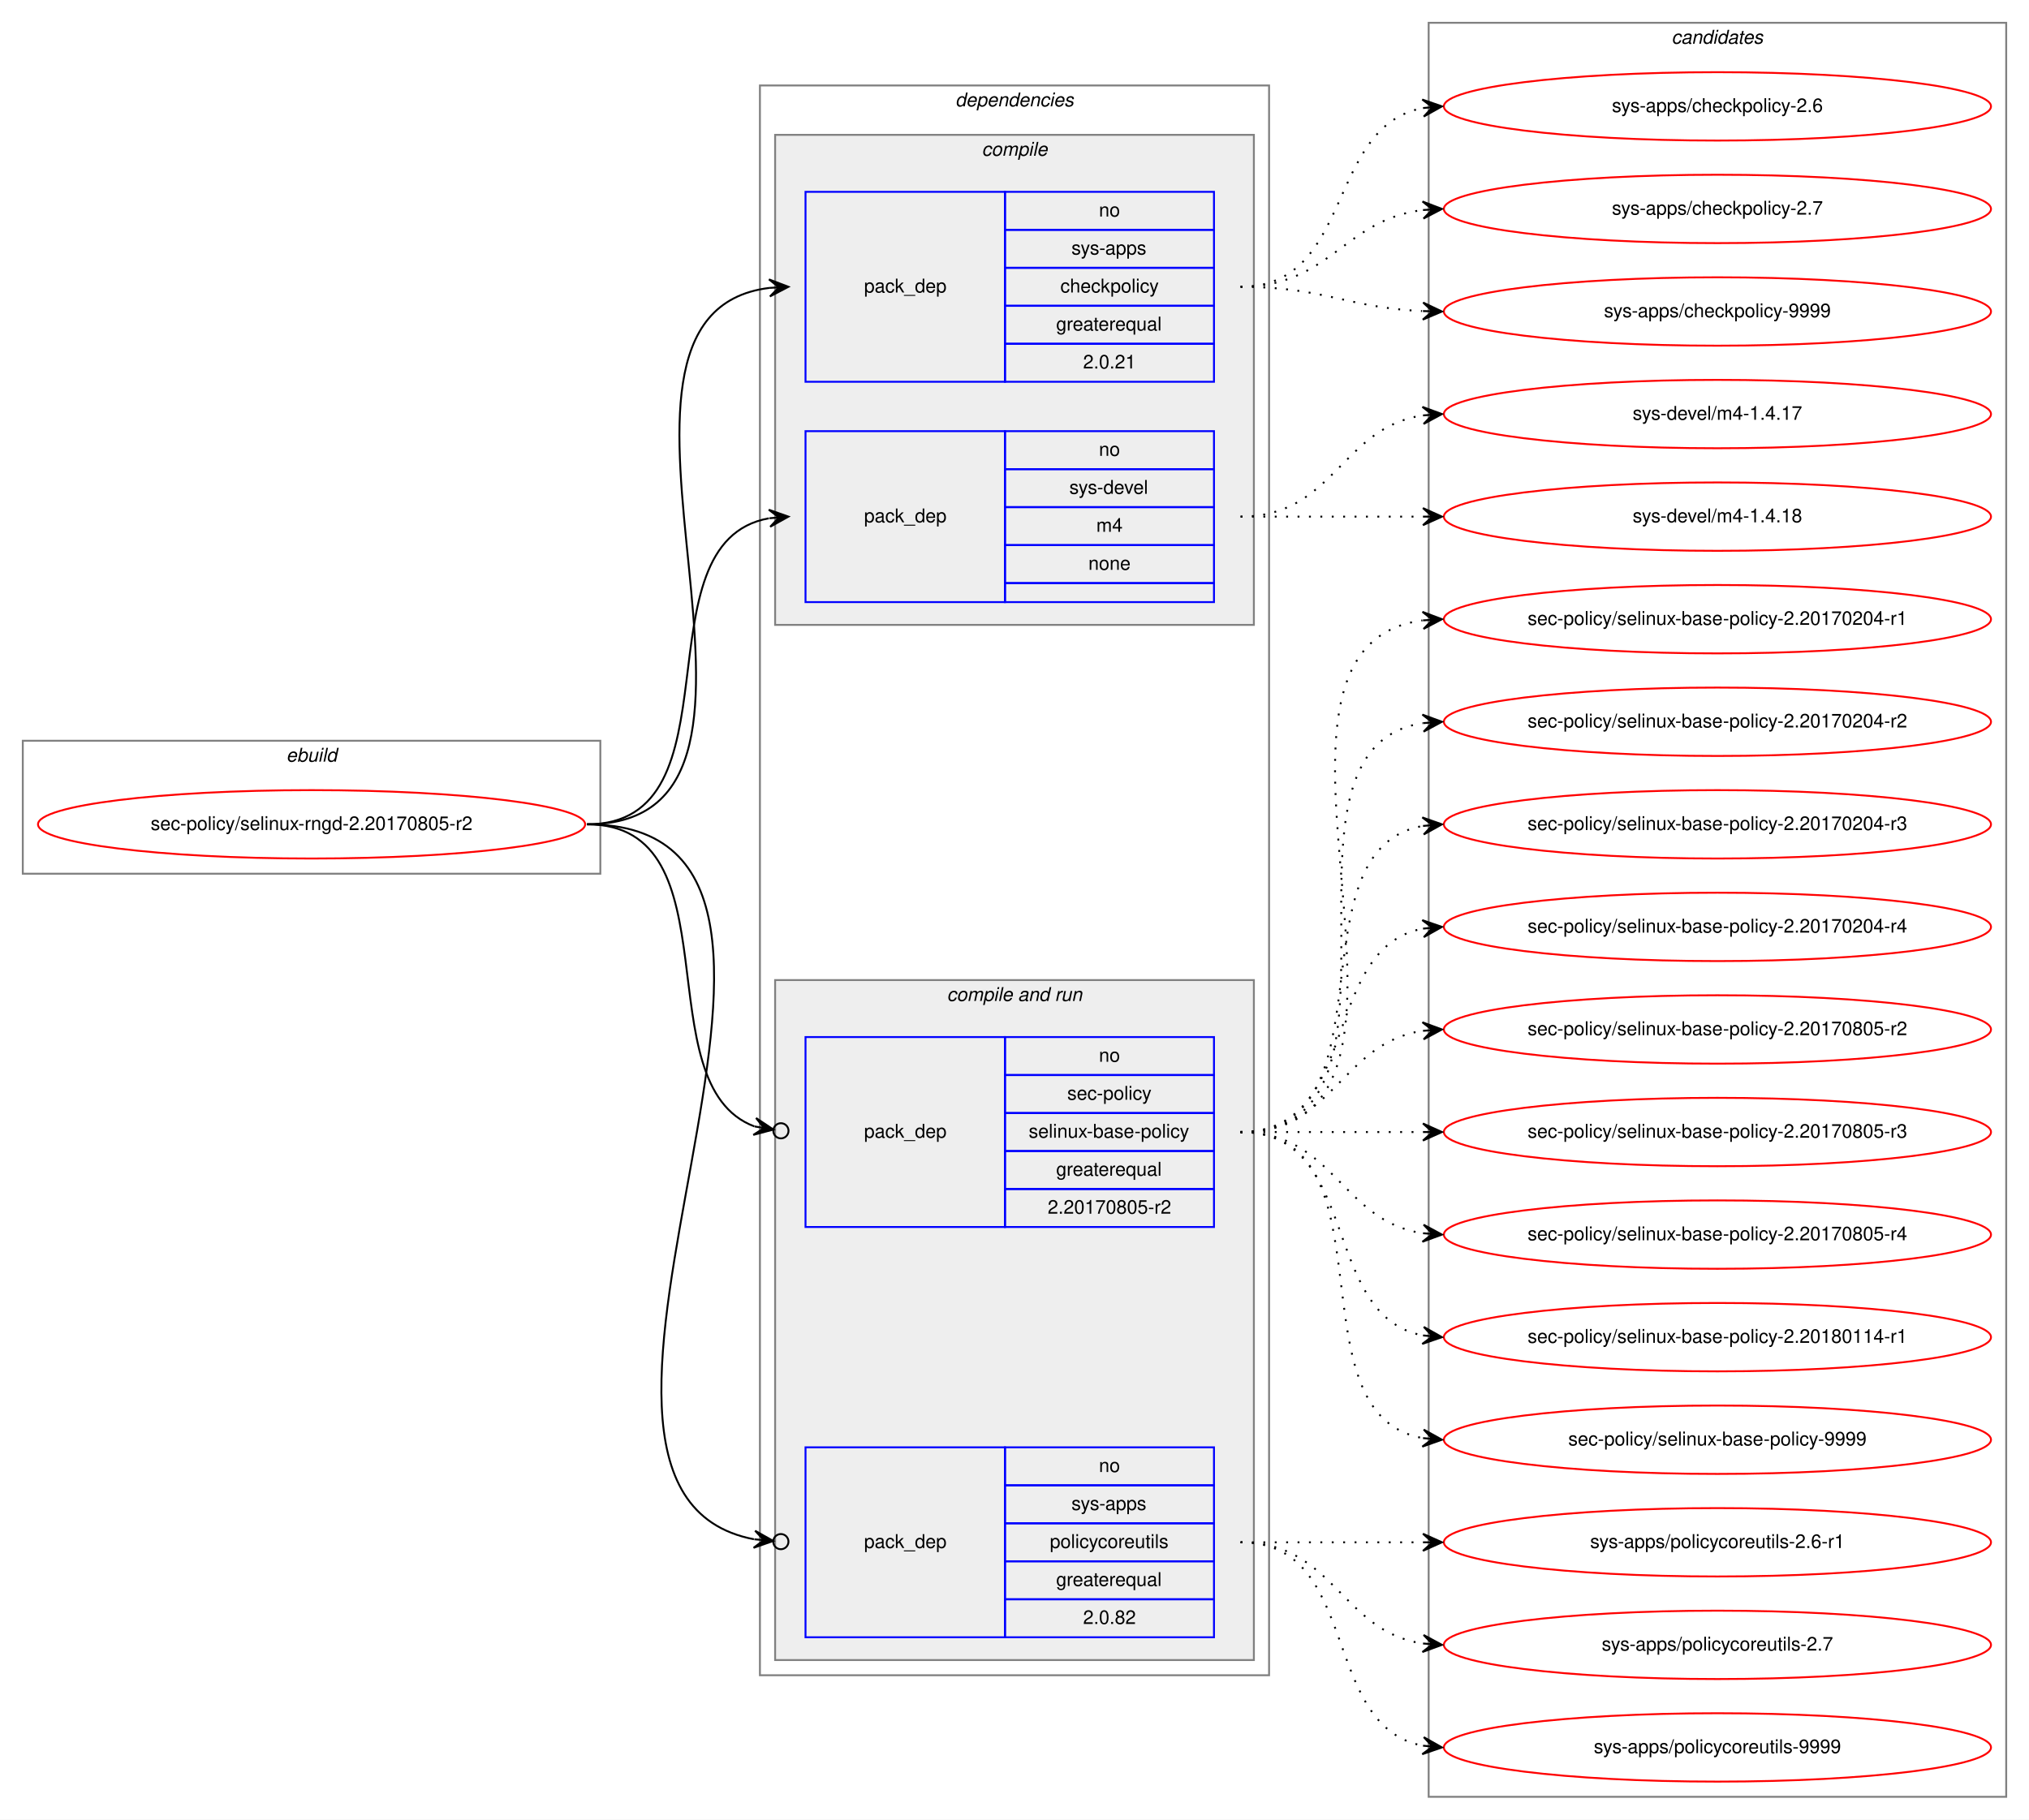
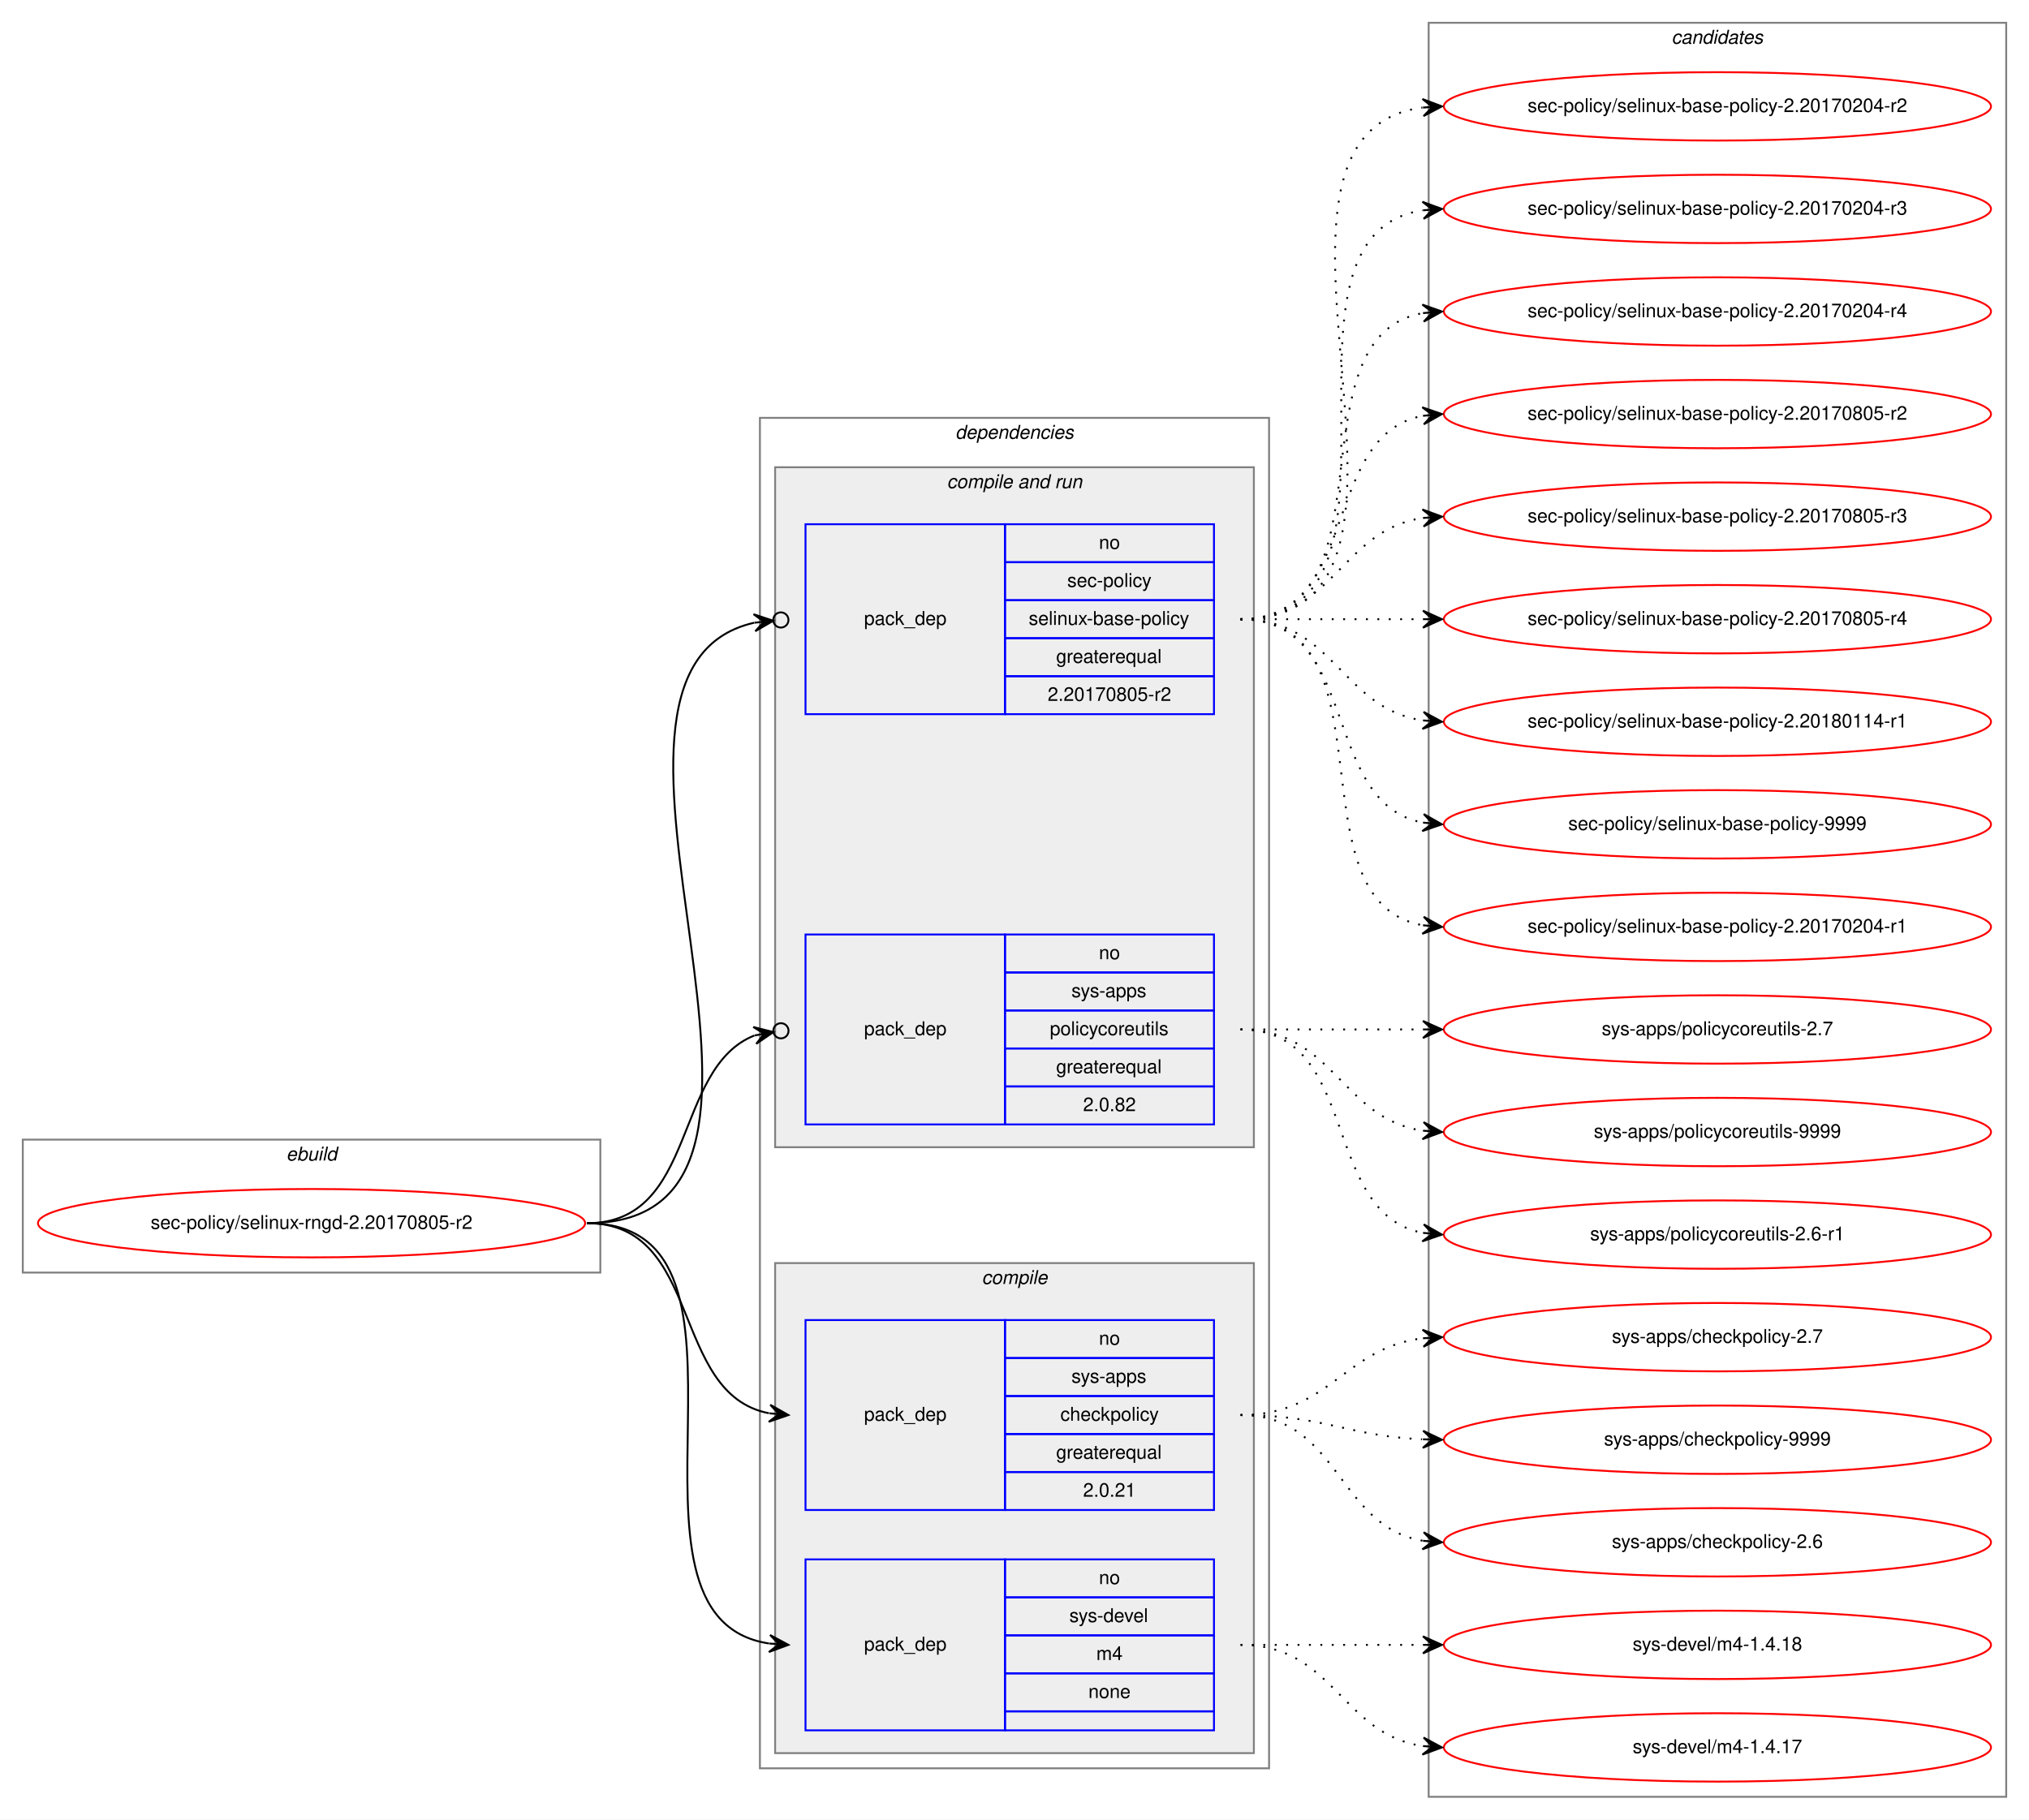
<svg xmlns="http://www.w3.org/2000/svg" xmlns:xlink="http://www.w3.org/1999/xlink" width="1068pt" height="958pt" viewBox="0.00 0.00 1068.00 958.00">
  <g id="graph0" class="graph" transform="scale(1 1) rotate(0) translate(4 954)">
    <polygon fill="white" stroke="transparent" points="-4,4 -4,-954 1064,-954 1064,4 -4,4" />
    <g id="clust1" class="cluster">
-       <polygon fill="none" stroke="gray" points="8,-494 8,-564 312,-564 312,-494 8,-494" />
-       <text text-anchor="start" x="146.66" y="-553" font-family="Helvetica,sans-Serif" font-style="italic" font-size="10.00">ebuild</text>
+       <polygon fill="none" stroke="gray" points="8,-284 8,-354 312,-354 312,-284 8,-284" />
+       <text text-anchor="start" x="146.66" y="-343" font-family="Helvetica,sans-Serif" font-style="italic" font-size="10.00">ebuild</text>
    </g>
    <g id="clust2" class="cluster">
-       <polygon fill="none" stroke="gray" points="396,-72 396,-909 664,-909 664,-72 396,-72" />
-       <text text-anchor="start" x="498.86" y="-898" font-family="Helvetica,sans-Serif" font-style="italic" font-size="10.00">dependencies</text>
+       <polygon fill="none" stroke="gray" points="396,-23 396,-734 664,-734 664,-23 396,-23" />
+       <text text-anchor="start" x="498.86" y="-723" font-family="Helvetica,sans-Serif" font-style="italic" font-size="10.00">dependencies</text>
+     </g>
+     <g id="clust6" class="cluster">
+       <polygon fill="#eeeeee" stroke="gray" points="404,-350 404,-708 656,-708 656,-350 404,-350" />
+       <text text-anchor="start" x="494.42" y="-697" font-family="Helvetica,sans-Serif" font-style="italic" font-size="10.00">compile and run</text>
    </g>
    <g id="clust3" class="cluster">
-       <polygon fill="#eeeeee" stroke="gray" points="404,-625 404,-883 656,-883 656,-625 404,-625" />
-       <text text-anchor="start" x="512.77" y="-872" font-family="Helvetica,sans-Serif" font-style="italic" font-size="10.00">compile</text>
-     </g>
-     <g id="clust6" class="cluster">
-       <polygon fill="#eeeeee" stroke="gray" points="404,-80 404,-438 656,-438 656,-80 404,-80" />
-       <text text-anchor="start" x="494.42" y="-427" font-family="Helvetica,sans-Serif" font-style="italic" font-size="10.00">compile and run</text>
+       <polygon fill="#eeeeee" stroke="gray" points="404,-31 404,-289 656,-289 656,-31 404,-31" />
+       <text text-anchor="start" x="512.77" y="-278" font-family="Helvetica,sans-Serif" font-style="italic" font-size="10.00">compile</text>
    </g>
    <g id="clust10" class="cluster">
      <polygon fill="none" stroke="gray" points="748,-8 748,-942 1052,-942 1052,-8 748,-8" />
      <text text-anchor="start" x="875.82" y="-931" font-family="Helvetica,sans-Serif" font-style="italic" font-size="10.00">candidates</text>
    </g>
    <g id="node1" class="node">
      <g id="a_node1">
        <a xlink:href="../sec-policy/selinux-rngd-2.20170805-r2.svg" xlink:title="sec-policy/selinux-rngd-2.20170805-r2">
-           <ellipse fill="none" stroke="red" cx="160" cy="-520" rx="144" ry="18" />
-           <text text-anchor="middle" x="160" y="-517" font-family="Helvetica,sans-Serif" font-size="10.00">sec-policy/selinux-rngd-2.20170805-r2</text>
+           <ellipse fill="none" stroke="red" cx="160" cy="-310" rx="144" ry="18" />
+           <text text-anchor="middle" x="160" y="-307" font-family="Helvetica,sans-Serif" font-size="10.00">sec-policy/selinux-rngd-2.20170805-r2</text>
        </a>
      </g>
    </g>
    <g id="node2" class="node">
-       <polygon fill="none" stroke="blue" points="420,-753 420,-853 525,-853 525,-753 420,-753" />
-       <text text-anchor="start" x="450.82" y="-800" font-family="Helvetica,sans-Serif" font-size="10.00">pack_dep</text>
-       <polygon fill="none" stroke="blue" points="525,-833 525,-853 635,-853 635,-833 525,-833" />
-       <text text-anchor="start" x="574.44" y="-840" font-family="Helvetica,sans-Serif" font-size="10.00">no</text>
-       <polygon fill="none" stroke="blue" points="525,-813 525,-833 635,-833 635,-813 525,-813" />
-       <text text-anchor="start" x="559.99" y="-820" font-family="Helvetica,sans-Serif" font-size="10.00">sys-apps</text>
-       <polygon fill="none" stroke="blue" points="525,-793 525,-813 635,-813 635,-793 525,-793" />
-       <text text-anchor="start" x="554.16" y="-800" font-family="Helvetica,sans-Serif" font-size="10.00">checkpolicy</text>
-       <polygon fill="none" stroke="blue" points="525,-773 525,-793 635,-793 635,-773 525,-773" />
-       <text text-anchor="start" x="551.92" y="-780" font-family="Helvetica,sans-Serif" font-size="10.00">greaterequal</text>
-       <polygon fill="none" stroke="blue" points="525,-753 525,-773 635,-773 635,-753 525,-753" />
-       <text text-anchor="start" x="566.1" y="-760" font-family="Helvetica,sans-Serif" font-size="10.00">2.0.21</text>
+       <polygon fill="none" stroke="blue" points="420,-159 420,-259 525,-259 525,-159 420,-159" />
+       <text text-anchor="start" x="450.82" y="-206" font-family="Helvetica,sans-Serif" font-size="10.00">pack_dep</text>
+       <polygon fill="none" stroke="blue" points="525,-239 525,-259 635,-259 635,-239 525,-239" />
+       <text text-anchor="start" x="574.44" y="-246" font-family="Helvetica,sans-Serif" font-size="10.00">no</text>
+       <polygon fill="none" stroke="blue" points="525,-219 525,-239 635,-239 635,-219 525,-219" />
+       <text text-anchor="start" x="559.99" y="-226" font-family="Helvetica,sans-Serif" font-size="10.00">sys-apps</text>
+       <polygon fill="none" stroke="blue" points="525,-199 525,-219 635,-219 635,-199 525,-199" />
+       <text text-anchor="start" x="554.16" y="-206" font-family="Helvetica,sans-Serif" font-size="10.00">checkpolicy</text>
+       <polygon fill="none" stroke="blue" points="525,-179 525,-199 635,-199 635,-179 525,-179" />
+       <text text-anchor="start" x="551.92" y="-186" font-family="Helvetica,sans-Serif" font-size="10.00">greaterequal</text>
+       <polygon fill="none" stroke="blue" points="525,-159 525,-179 635,-179 635,-159 525,-159" />
+       <text text-anchor="start" x="566.1" y="-166" font-family="Helvetica,sans-Serif" font-size="10.00">2.0.21</text>
    </g>
    <g id="edge1" class="edge">
-       <path fill="none" stroke="black" d="M305,-520C435.77,-520 285.06,-788.27 400.98,-802.42" />
-       <polygon fill="black" stroke="black" points="411,-803 400.76,-806.91 406.01,-802.71 401.02,-802.42 401.02,-802.42 401.02,-802.42 406.01,-802.71 401.28,-797.93 411,-803 411,-803" />
+       <path fill="none" stroke="black" d="M305,-310C366.39,-310 348.38,-220.12 400.77,-209.94" />
+       <polygon fill="black" stroke="black" points="411,-209 401.45,-214.39 406.02,-209.46 401.04,-209.91 401.04,-209.91 401.04,-209.91 406.02,-209.46 400.63,-205.43 411,-209 411,-209" />
    </g>
    <g id="node3" class="node">
-       <polygon fill="none" stroke="blue" points="420,-637 420,-727 525,-727 525,-637 420,-637" />
-       <text text-anchor="start" x="450.82" y="-679" font-family="Helvetica,sans-Serif" font-size="10.00">pack_dep</text>
-       <polygon fill="none" stroke="blue" points="525,-707 525,-727 635,-727 635,-707 525,-707" />
-       <text text-anchor="start" x="574.44" y="-714" font-family="Helvetica,sans-Serif" font-size="10.00">no</text>
-       <polygon fill="none" stroke="blue" points="525,-687 525,-707 635,-707 635,-687 525,-687" />
-       <text text-anchor="start" x="558.88" y="-694" font-family="Helvetica,sans-Serif" font-size="10.00">sys-devel</text>
-       <polygon fill="none" stroke="blue" points="525,-667 525,-687 635,-687 635,-667 525,-667" />
-       <text text-anchor="start" x="573.05" y="-674" font-family="Helvetica,sans-Serif" font-size="10.00">m4</text>
-       <polygon fill="none" stroke="blue" points="525,-647 525,-667 635,-667 635,-647 525,-647" />
-       <text text-anchor="start" x="568.88" y="-654" font-family="Helvetica,sans-Serif" font-size="10.00">none</text>
-       <polygon fill="none" stroke="blue" points="525,-637 525,-647 635,-647 635,-637 525,-637" />
+       <polygon fill="none" stroke="blue" points="420,-43 420,-133 525,-133 525,-43 420,-43" />
+       <text text-anchor="start" x="450.82" y="-85" font-family="Helvetica,sans-Serif" font-size="10.00">pack_dep</text>
+       <polygon fill="none" stroke="blue" points="525,-113 525,-133 635,-133 635,-113 525,-113" />
+       <text text-anchor="start" x="574.44" y="-120" font-family="Helvetica,sans-Serif" font-size="10.00">no</text>
+       <polygon fill="none" stroke="blue" points="525,-93 525,-113 635,-113 635,-93 525,-93" />
+       <text text-anchor="start" x="558.88" y="-100" font-family="Helvetica,sans-Serif" font-size="10.00">sys-devel</text>
+       <polygon fill="none" stroke="blue" points="525,-73 525,-93 635,-93 635,-73 525,-73" />
+       <text text-anchor="start" x="573.05" y="-80" font-family="Helvetica,sans-Serif" font-size="10.00">m4</text>
+       <polygon fill="none" stroke="blue" points="525,-53 525,-73 635,-73 635,-53 525,-53" />
+       <text text-anchor="start" x="568.88" y="-60" font-family="Helvetica,sans-Serif" font-size="10.00">none</text>
+       <polygon fill="none" stroke="blue" points="525,-43 525,-53 635,-53 635,-43 525,-43" />
    </g>
    <g id="edge2" class="edge">
-       <path fill="none" stroke="black" d="M305,-520C387.35,-520 330.36,-668.38 400.73,-681.13" />
-       <polygon fill="black" stroke="black" points="411,-682 400.66,-685.64 406.02,-681.58 401.04,-681.15 401.04,-681.15 401.04,-681.15 406.02,-681.58 401.42,-676.67 411,-682 411,-682" />
+       <path fill="none" stroke="black" d="M305,-310C410.71,-310 308.9,-102.5 400.83,-88.72" />
+       <polygon fill="black" stroke="black" points="411,-88 401.34,-93.19 406.01,-88.35 401.02,-88.7 401.02,-88.7 401.02,-88.7 406.01,-88.35 400.71,-84.22 411,-88 411,-88" />
    </g>
    <g id="node4" class="node">
-       <polygon fill="none" stroke="blue" points="420,-308 420,-408 525,-408 525,-308 420,-308" />
-       <text text-anchor="start" x="450.82" y="-355" font-family="Helvetica,sans-Serif" font-size="10.00">pack_dep</text>
-       <polygon fill="none" stroke="blue" points="525,-388 525,-408 635,-408 635,-388 525,-388" />
-       <text text-anchor="start" x="574.44" y="-395" font-family="Helvetica,sans-Serif" font-size="10.00">no</text>
-       <polygon fill="none" stroke="blue" points="525,-368 525,-388 635,-388 635,-368 525,-368" />
-       <text text-anchor="start" x="557.77" y="-375" font-family="Helvetica,sans-Serif" font-size="10.00">sec-policy</text>
-       <polygon fill="none" stroke="blue" points="525,-348 525,-368 635,-368 635,-348 525,-348" />
-       <text text-anchor="start" x="537.48" y="-355" font-family="Helvetica,sans-Serif" font-size="10.00">selinux-base-policy</text>
-       <polygon fill="none" stroke="blue" points="525,-328 525,-348 635,-348 635,-328 525,-328" />
-       <text text-anchor="start" x="551.92" y="-335" font-family="Helvetica,sans-Serif" font-size="10.00">greaterequal</text>
-       <polygon fill="none" stroke="blue" points="525,-308 525,-328 635,-328 635,-308 525,-308" />
-       <text text-anchor="start" x="547.47" y="-315" font-family="Helvetica,sans-Serif" font-size="10.00">2.20170805-r2</text>
+       <polygon fill="none" stroke="blue" points="420,-578 420,-678 525,-678 525,-578 420,-578" />
+       <text text-anchor="start" x="450.82" y="-625" font-family="Helvetica,sans-Serif" font-size="10.00">pack_dep</text>
+       <polygon fill="none" stroke="blue" points="525,-658 525,-678 635,-678 635,-658 525,-658" />
+       <text text-anchor="start" x="574.44" y="-665" font-family="Helvetica,sans-Serif" font-size="10.00">no</text>
+       <polygon fill="none" stroke="blue" points="525,-638 525,-658 635,-658 635,-638 525,-638" />
+       <text text-anchor="start" x="557.77" y="-645" font-family="Helvetica,sans-Serif" font-size="10.00">sec-policy</text>
+       <polygon fill="none" stroke="blue" points="525,-618 525,-638 635,-638 635,-618 525,-618" />
+       <text text-anchor="start" x="537.48" y="-625" font-family="Helvetica,sans-Serif" font-size="10.00">selinux-base-policy</text>
+       <polygon fill="none" stroke="blue" points="525,-598 525,-618 635,-618 635,-598 525,-598" />
+       <text text-anchor="start" x="551.92" y="-605" font-family="Helvetica,sans-Serif" font-size="10.00">greaterequal</text>
+       <polygon fill="none" stroke="blue" points="525,-578 525,-598 635,-598 635,-578 525,-578" />
+       <text text-anchor="start" x="547.47" y="-585" font-family="Helvetica,sans-Serif" font-size="10.00">2.20170805-r2</text>
    </g>
    <g id="edge3" class="edge">
-       <path fill="none" stroke="black" d="M305,-520C384.15,-520 334.57,-382.91 393.1,-360.95" />
-       <ellipse fill="none" stroke="black" cx="407.05" cy="-358.65" rx="4" ry="4" />
-       <polygon fill="black" stroke="black" points="403.11,-359.3 393.97,-365.37 398.17,-360.11 393.24,-360.93 393.24,-360.93 393.24,-360.93 398.17,-360.11 392.51,-356.49 403.11,-359.3 403.11,-359.3" />
+       <path fill="none" stroke="black" d="M305,-310C447.29,-310 278.58,-600.07 392.93,-626.13" />
+       <ellipse fill="none" stroke="black" cx="407.02" cy="-627.59" rx="4" ry="4" />
+       <polygon fill="black" stroke="black" points="403.04,-627.18 392.63,-630.63 398.07,-626.66 393.1,-626.15 393.1,-626.15 393.1,-626.15 398.07,-626.66 393.56,-621.67 403.04,-627.18 403.04,-627.18" />
    </g>
    <g id="node5" class="node">
-       <polygon fill="none" stroke="blue" points="420,-92 420,-192 525,-192 525,-92 420,-92" />
-       <text text-anchor="start" x="450.82" y="-139" font-family="Helvetica,sans-Serif" font-size="10.00">pack_dep</text>
-       <polygon fill="none" stroke="blue" points="525,-172 525,-192 635,-192 635,-172 525,-172" />
-       <text text-anchor="start" x="574.44" y="-179" font-family="Helvetica,sans-Serif" font-size="10.00">no</text>
-       <polygon fill="none" stroke="blue" points="525,-152 525,-172 635,-172 635,-152 525,-152" />
-       <text text-anchor="start" x="559.99" y="-159" font-family="Helvetica,sans-Serif" font-size="10.00">sys-apps</text>
-       <polygon fill="none" stroke="blue" points="525,-132 525,-152 635,-152 635,-132 525,-132" />
-       <text text-anchor="start" x="548.6" y="-139" font-family="Helvetica,sans-Serif" font-size="10.00">policycoreutils</text>
-       <polygon fill="none" stroke="blue" points="525,-112 525,-132 635,-132 635,-112 525,-112" />
-       <text text-anchor="start" x="551.92" y="-119" font-family="Helvetica,sans-Serif" font-size="10.00">greaterequal</text>
-       <polygon fill="none" stroke="blue" points="525,-92 525,-112 635,-112 635,-92 525,-92" />
-       <text text-anchor="start" x="566.1" y="-99" font-family="Helvetica,sans-Serif" font-size="10.00">2.0.82</text>
+       <polygon fill="none" stroke="blue" points="420,-362 420,-462 525,-462 525,-362 420,-362" />
+       <text text-anchor="start" x="450.82" y="-409" font-family="Helvetica,sans-Serif" font-size="10.00">pack_dep</text>
+       <polygon fill="none" stroke="blue" points="525,-442 525,-462 635,-462 635,-442 525,-442" />
+       <text text-anchor="start" x="574.44" y="-449" font-family="Helvetica,sans-Serif" font-size="10.00">no</text>
+       <polygon fill="none" stroke="blue" points="525,-422 525,-442 635,-442 635,-422 525,-422" />
+       <text text-anchor="start" x="559.99" y="-429" font-family="Helvetica,sans-Serif" font-size="10.00">sys-apps</text>
+       <polygon fill="none" stroke="blue" points="525,-402 525,-422 635,-422 635,-402 525,-402" />
+       <text text-anchor="start" x="548.6" y="-409" font-family="Helvetica,sans-Serif" font-size="10.00">policycoreutils</text>
+       <polygon fill="none" stroke="blue" points="525,-382 525,-402 635,-402 635,-382 525,-382" />
+       <text text-anchor="start" x="551.92" y="-389" font-family="Helvetica,sans-Serif" font-size="10.00">greaterequal</text>
+       <polygon fill="none" stroke="blue" points="525,-362 525,-382 635,-382 635,-362 525,-362" />
+       <text text-anchor="start" x="566.1" y="-369" font-family="Helvetica,sans-Serif" font-size="10.00">2.0.82</text>
    </g>
    <g id="edge4" class="edge">
-       <path fill="none" stroke="black" d="M305,-520C472.84,-520 254.42,-170.24 392.83,-143.6" />
-       <ellipse fill="none" stroke="black" cx="407.02" cy="-142.35" rx="4" ry="4" />
-       <polygon fill="black" stroke="black" points="403.03,-142.7 393.47,-148.07 398.05,-143.14 393.07,-143.58 393.07,-143.58 393.07,-143.58 398.05,-143.14 392.67,-139.1 403.03,-142.7 403.03,-142.7" />
+       <path fill="none" stroke="black" d="M305,-310C363.48,-310 349.84,-391.62 393.11,-408.84" />
+       <ellipse fill="none" stroke="black" cx="407.06" cy="-411.3" rx="4" ry="4" />
+       <polygon fill="black" stroke="black" points="403.12,-410.61 392.49,-413.3 398.2,-409.74 393.28,-408.86 393.28,-408.86 393.28,-408.86 398.2,-409.74 394.06,-404.43 403.12,-410.61 403.12,-410.61" />
    </g>
    <g id="node6" class="node">
      <g id="a_node6">
        <a xlink:href="../sys-apps/checkpolicy-2.6.svg" xlink:title="sys-apps/checkpolicy-2.6">
-           <ellipse fill="none" stroke="red" cx="900" cy="-898" rx="144" ry="18" />
-           <text text-anchor="middle" x="900" y="-895" font-family="Helvetica,sans-Serif" font-size="10.00">sys-apps/checkpolicy-2.6</text>
+           <ellipse fill="none" stroke="red" cx="900" cy="-142" rx="144" ry="18" />
+           <text text-anchor="middle" x="900" y="-139" font-family="Helvetica,sans-Serif" font-size="10.00">sys-apps/checkpolicy-2.6</text>
        </a>
      </g>
    </g>
    <g id="edge5" class="edge">
-       <path fill="none" stroke="black" stroke-dasharray="1,5" d="M649,-803C708.68,-803 693.79,-887.54 745.03,-897.12" />
-       <polygon fill="black" stroke="black" points="755,-898 744.64,-901.6 750.02,-897.56 745.04,-897.12 745.04,-897.12 745.04,-897.12 750.02,-897.56 745.43,-892.64 755,-898 755,-898" />
+       <path fill="none" stroke="black" stroke-dasharray="1,5" d="M649,-209C701.14,-209 699.72,-150.36 744.95,-142.8" />
+       <polygon fill="black" stroke="black" points="755,-142 745.39,-147.28 750.02,-142.4 745.03,-142.79 745.03,-142.79 745.03,-142.79 750.02,-142.4 744.67,-138.31 755,-142 755,-142" />
    </g>
    <g id="node7" class="node">
      <g id="a_node7">
        <a xlink:href="../sys-apps/checkpolicy-2.7.svg" xlink:title="sys-apps/checkpolicy-2.7">
-           <ellipse fill="none" stroke="red" cx="900" cy="-844" rx="144" ry="18" />
-           <text text-anchor="middle" x="900" y="-841" font-family="Helvetica,sans-Serif" font-size="10.00">sys-apps/checkpolicy-2.7</text>
+           <ellipse fill="none" stroke="red" cx="900" cy="-250" rx="144" ry="18" />
+           <text text-anchor="middle" x="900" y="-247" font-family="Helvetica,sans-Serif" font-size="10.00">sys-apps/checkpolicy-2.7</text>
        </a>
      </g>
    </g>
    <g id="edge6" class="edge">
-       <path fill="none" stroke="black" stroke-dasharray="1,5" d="M649,-803C695.96,-803 703.56,-838.44 744.99,-843.42" />
-       <polygon fill="black" stroke="black" points="755,-844 744.76,-847.91 750.01,-843.71 745.02,-843.42 745.02,-843.42 745.02,-843.42 750.01,-843.71 745.28,-838.93 755,-844 755,-844" />
+       <path fill="none" stroke="black" stroke-dasharray="1,5" d="M649,-209C695.96,-209 703.56,-244.44 744.99,-249.42" />
+       <polygon fill="black" stroke="black" points="755,-250 744.76,-253.91 750.01,-249.71 745.02,-249.42 745.02,-249.42 745.02,-249.42 750.01,-249.71 745.28,-244.93 755,-250 755,-250" />
    </g>
    <g id="node8" class="node">
      <g id="a_node8">
        <a xlink:href="../sys-apps/checkpolicy-9999.svg" xlink:title="sys-apps/checkpolicy-9999">
-           <ellipse fill="none" stroke="red" cx="900" cy="-790" rx="144" ry="18" />
-           <text text-anchor="middle" x="900" y="-787" font-family="Helvetica,sans-Serif" font-size="10.00">sys-apps/checkpolicy-9999</text>
+           <ellipse fill="none" stroke="red" cx="900" cy="-196" rx="144" ry="18" />
+           <text text-anchor="middle" x="900" y="-193" font-family="Helvetica,sans-Serif" font-size="10.00">sys-apps/checkpolicy-9999</text>
        </a>
      </g>
    </g>
    <g id="edge7" class="edge">
-       <path fill="none" stroke="black" stroke-dasharray="1,5" d="M649,-803C692.76,-803 705.58,-791.95 744.51,-790.23" />
-       <polygon fill="black" stroke="black" points="755,-790 745.1,-794.71 750,-790.11 745,-790.22 745,-790.22 745,-790.22 750,-790.11 744.91,-785.72 755,-790 755,-790" />
+       <path fill="none" stroke="black" stroke-dasharray="1,5" d="M649,-209C692.76,-209 705.58,-197.95 744.51,-196.23" />
+       <polygon fill="black" stroke="black" points="755,-196 745.1,-200.71 750,-196.11 745,-196.22 745,-196.22 745,-196.22 750,-196.11 744.91,-191.72 755,-196 755,-196" />
    </g>
    <g id="node9" class="node">
      <g id="a_node9">
        <a xlink:href="../sys-devel/m4-1.4.17.svg" xlink:title="sys-devel/m4-1.4.17">
-           <ellipse fill="none" stroke="red" cx="900" cy="-736" rx="144" ry="18" />
-           <text text-anchor="middle" x="900" y="-733" font-family="Helvetica,sans-Serif" font-size="10.00">sys-devel/m4-1.4.17</text>
+           <ellipse fill="none" stroke="red" cx="900" cy="-34" rx="144" ry="18" />
+           <text text-anchor="middle" x="900" y="-31" font-family="Helvetica,sans-Serif" font-size="10.00">sys-devel/m4-1.4.17</text>
        </a>
      </g>
    </g>
    <g id="edge8" class="edge">
-       <path fill="none" stroke="black" stroke-dasharray="1,5" d="M649,-682C698.26,-682 701.85,-728.87 744.86,-735.28" />
-       <polygon fill="black" stroke="black" points="755,-736 744.71,-739.78 750.01,-735.64 745.03,-735.29 745.03,-735.29 745.03,-735.29 750.01,-735.64 745.35,-730.8 755,-736 755,-736" />
+       <path fill="none" stroke="black" stroke-dasharray="1,5" d="M649,-88C698.26,-88 701.85,-41.13 744.86,-34.72" />
+       <polygon fill="black" stroke="black" points="755,-34 745.35,-39.2 750.01,-34.36 745.03,-34.71 745.03,-34.71 745.03,-34.71 750.01,-34.36 744.71,-30.22 755,-34 755,-34" />
    </g>
    <g id="node10" class="node">
      <g id="a_node10">
        <a xlink:href="../sys-devel/m4-1.4.18.svg" xlink:title="sys-devel/m4-1.4.18">
-           <ellipse fill="none" stroke="red" cx="900" cy="-682" rx="144" ry="18" />
-           <text text-anchor="middle" x="900" y="-679" font-family="Helvetica,sans-Serif" font-size="10.00">sys-devel/m4-1.4.18</text>
+           <ellipse fill="none" stroke="red" cx="900" cy="-88" rx="144" ry="18" />
+           <text text-anchor="middle" x="900" y="-85" font-family="Helvetica,sans-Serif" font-size="10.00">sys-devel/m4-1.4.18</text>
        </a>
      </g>
    </g>
    <g id="edge9" class="edge">
-       <path fill="none" stroke="black" stroke-dasharray="1,5" d="M649,-682C692.43,-682 705.83,-682 744.57,-682" />
-       <polygon fill="black" stroke="black" points="755,-682 745,-686.5 750,-682 745,-682 745,-682 745,-682 750,-682 745,-677.5 755,-682 755,-682" />
+       <path fill="none" stroke="black" stroke-dasharray="1,5" d="M649,-88C692.43,-88 705.83,-88 744.57,-88" />
+       <polygon fill="black" stroke="black" points="755,-88 745,-92.5 750,-88 745,-88 745,-88 745,-88 750,-88 745,-83.5 755,-88 755,-88" />
    </g>
    <g id="node11" class="node">
      <g id="a_node11">
        <a xlink:href="../sec-policy/selinux-base-policy-2.20170204-r1.svg" xlink:title="sec-policy/selinux-base-policy-2.20170204-r1">
-           <ellipse fill="none" stroke="red" cx="900" cy="-628" rx="144" ry="18" />
-           <text text-anchor="middle" x="900" y="-625" font-family="Helvetica,sans-Serif" font-size="10.00">sec-policy/selinux-base-policy-2.20170204-r1</text>
+           <ellipse fill="none" stroke="red" cx="900" cy="-466" rx="144" ry="18" />
+           <text text-anchor="middle" x="900" y="-463" font-family="Helvetica,sans-Serif" font-size="10.00">sec-policy/selinux-base-policy-2.20170204-r1</text>
        </a>
      </g>
    </g>
    <g id="edge10" class="edge">
-       <path fill="none" stroke="black" stroke-dasharray="1,5" d="M649,-358C774.27,-358 634.46,-612.92 744.71,-627.36" />
-       <polygon fill="black" stroke="black" points="755,-628 744.74,-631.87 750.01,-627.69 745.02,-627.38 745.02,-627.38 745.02,-627.38 750.01,-627.69 745.3,-622.89 755,-628 755,-628" />
+       <path fill="none" stroke="black" stroke-dasharray="1,5" d="M649,-628C731.35,-628 674.36,-479.62 744.73,-466.87" />
+       <polygon fill="black" stroke="black" points="755,-466 745.42,-471.33 750.02,-466.42 745.04,-466.85 745.04,-466.85 745.04,-466.85 750.02,-466.42 744.66,-462.36 755,-466 755,-466" />
    </g>
    <g id="node12" class="node">
      <g id="a_node12">
        <a xlink:href="../sec-policy/selinux-base-policy-2.20170204-r2.svg" xlink:title="sec-policy/selinux-base-policy-2.20170204-r2">
-           <ellipse fill="none" stroke="red" cx="900" cy="-574" rx="144" ry="18" />
-           <text text-anchor="middle" x="900" y="-571" font-family="Helvetica,sans-Serif" font-size="10.00">sec-policy/selinux-base-policy-2.20170204-r2</text>
+           <ellipse fill="none" stroke="red" cx="900" cy="-898" rx="144" ry="18" />
+           <text text-anchor="middle" x="900" y="-895" font-family="Helvetica,sans-Serif" font-size="10.00">sec-policy/selinux-base-policy-2.20170204-r2</text>
        </a>
      </g>
    </g>
    <g id="edge11" class="edge">
-       <path fill="none" stroke="black" stroke-dasharray="1,5" d="M649,-358C752.28,-358 655.19,-559.49 744.77,-573.26" />
-       <polygon fill="black" stroke="black" points="755,-574 744.7,-577.77 750.01,-573.64 745.03,-573.28 745.03,-573.28 745.03,-573.28 750.01,-573.64 745.35,-568.79 755,-574 755,-574" />
+       <path fill="none" stroke="black" stroke-dasharray="1,5" d="M649,-628C774.27,-628 634.46,-882.92 744.71,-897.36" />
+       <polygon fill="black" stroke="black" points="755,-898 744.74,-901.87 750.01,-897.69 745.02,-897.38 745.02,-897.38 745.02,-897.38 750.01,-897.69 745.3,-892.89 755,-898 755,-898" />
    </g>
    <g id="node13" class="node">
      <g id="a_node13">
        <a xlink:href="../sec-policy/selinux-base-policy-2.20170204-r3.svg" xlink:title="sec-policy/selinux-base-policy-2.20170204-r3">
-           <ellipse fill="none" stroke="red" cx="900" cy="-520" rx="144" ry="18" />
-           <text text-anchor="middle" x="900" y="-517" font-family="Helvetica,sans-Serif" font-size="10.00">sec-policy/selinux-base-policy-2.20170204-r3</text>
+           <ellipse fill="none" stroke="red" cx="900" cy="-844" rx="144" ry="18" />
+           <text text-anchor="middle" x="900" y="-841" font-family="Helvetica,sans-Serif" font-size="10.00">sec-policy/selinux-base-policy-2.20170204-r3</text>
        </a>
      </g>
    </g>
    <g id="edge12" class="edge">
-       <path fill="none" stroke="black" stroke-dasharray="1,5" d="M649,-358C731.35,-358 674.36,-506.38 744.73,-519.13" />
-       <polygon fill="black" stroke="black" points="755,-520 744.66,-523.64 750.02,-519.58 745.04,-519.15 745.04,-519.15 745.04,-519.15 750.02,-519.58 745.42,-514.67 755,-520 755,-520" />
+       <path fill="none" stroke="black" stroke-dasharray="1,5" d="M649,-628C752.28,-628 655.19,-829.49 744.77,-843.26" />
+       <polygon fill="black" stroke="black" points="755,-844 744.7,-847.77 750.01,-843.64 745.03,-843.28 745.03,-843.28 745.03,-843.28 750.01,-843.64 745.35,-838.79 755,-844 755,-844" />
    </g>
    <g id="node14" class="node">
      <g id="a_node14">
        <a xlink:href="../sec-policy/selinux-base-policy-2.20170204-r4.svg" xlink:title="sec-policy/selinux-base-policy-2.20170204-r4">
-           <ellipse fill="none" stroke="red" cx="900" cy="-466" rx="144" ry="18" />
-           <text text-anchor="middle" x="900" y="-463" font-family="Helvetica,sans-Serif" font-size="10.00">sec-policy/selinux-base-policy-2.20170204-r4</text>
+           <ellipse fill="none" stroke="red" cx="900" cy="-790" rx="144" ry="18" />
+           <text text-anchor="middle" x="900" y="-787" font-family="Helvetica,sans-Serif" font-size="10.00">sec-policy/selinux-base-policy-2.20170204-r4</text>
        </a>
      </g>
    </g>
    <g id="edge13" class="edge">
-       <path fill="none" stroke="black" stroke-dasharray="1,5" d="M649,-358C712.58,-358 690.58,-454.51 744.79,-465.07" />
-       <polygon fill="black" stroke="black" points="755,-466 744.63,-469.57 750.02,-465.54 745.04,-465.09 745.04,-465.09 745.04,-465.09 750.02,-465.54 745.45,-460.61 755,-466 755,-466" />
+       <path fill="none" stroke="black" stroke-dasharray="1,5" d="M649,-628C731.35,-628 674.36,-776.38 744.73,-789.13" />
+       <polygon fill="black" stroke="black" points="755,-790 744.66,-793.64 750.02,-789.58 745.04,-789.15 745.04,-789.15 745.04,-789.15 750.02,-789.58 745.42,-784.67 755,-790 755,-790" />
    </g>
    <g id="node15" class="node">
      <g id="a_node15">
        <a xlink:href="../sec-policy/selinux-base-policy-2.20170805-r2.svg" xlink:title="sec-policy/selinux-base-policy-2.20170805-r2">
-           <ellipse fill="none" stroke="red" cx="900" cy="-412" rx="144" ry="18" />
-           <text text-anchor="middle" x="900" y="-409" font-family="Helvetica,sans-Serif" font-size="10.00">sec-policy/selinux-base-policy-2.20170805-r2</text>
+           <ellipse fill="none" stroke="red" cx="900" cy="-736" rx="144" ry="18" />
+           <text text-anchor="middle" x="900" y="-733" font-family="Helvetica,sans-Serif" font-size="10.00">sec-policy/selinux-base-policy-2.20170805-r2</text>
        </a>
      </g>
    </g>
    <g id="edge14" class="edge">
-       <path fill="none" stroke="black" stroke-dasharray="1,5" d="M649,-358C698.26,-358 701.85,-404.87 744.86,-411.28" />
-       <polygon fill="black" stroke="black" points="755,-412 744.71,-415.78 750.01,-411.64 745.03,-411.29 745.03,-411.29 745.03,-411.29 750.01,-411.64 745.35,-406.8 755,-412 755,-412" />
+       <path fill="none" stroke="black" stroke-dasharray="1,5" d="M649,-628C712.58,-628 690.58,-724.51 744.79,-735.07" />
+       <polygon fill="black" stroke="black" points="755,-736 744.63,-739.57 750.02,-735.54 745.04,-735.09 745.04,-735.09 745.04,-735.09 750.02,-735.54 745.45,-730.61 755,-736 755,-736" />
    </g>
    <g id="node16" class="node">
      <g id="a_node16">
        <a xlink:href="../sec-policy/selinux-base-policy-2.20170805-r3.svg" xlink:title="sec-policy/selinux-base-policy-2.20170805-r3">
-           <ellipse fill="none" stroke="red" cx="900" cy="-358" rx="144" ry="18" />
-           <text text-anchor="middle" x="900" y="-355" font-family="Helvetica,sans-Serif" font-size="10.00">sec-policy/selinux-base-policy-2.20170805-r3</text>
+           <ellipse fill="none" stroke="red" cx="900" cy="-682" rx="144" ry="18" />
+           <text text-anchor="middle" x="900" y="-679" font-family="Helvetica,sans-Serif" font-size="10.00">sec-policy/selinux-base-policy-2.20170805-r3</text>
        </a>
      </g>
    </g>
    <g id="edge15" class="edge">
-       <path fill="none" stroke="black" stroke-dasharray="1,5" d="M649,-358C692.43,-358 705.83,-358 744.57,-358" />
-       <polygon fill="black" stroke="black" points="755,-358 745,-362.5 750,-358 745,-358 745,-358 745,-358 750,-358 745,-353.5 755,-358 755,-358" />
+       <path fill="none" stroke="black" stroke-dasharray="1,5" d="M649,-628C698.26,-628 701.85,-674.87 744.86,-681.28" />
+       <polygon fill="black" stroke="black" points="755,-682 744.71,-685.78 750.01,-681.64 745.03,-681.29 745.03,-681.29 745.03,-681.29 750.01,-681.64 745.35,-676.8 755,-682 755,-682" />
    </g>
    <g id="node17" class="node">
      <g id="a_node17">
        <a xlink:href="../sec-policy/selinux-base-policy-2.20170805-r4.svg" xlink:title="sec-policy/selinux-base-policy-2.20170805-r4">
-           <ellipse fill="none" stroke="red" cx="900" cy="-304" rx="144" ry="18" />
-           <text text-anchor="middle" x="900" y="-301" font-family="Helvetica,sans-Serif" font-size="10.00">sec-policy/selinux-base-policy-2.20170805-r4</text>
+           <ellipse fill="none" stroke="red" cx="900" cy="-628" rx="144" ry="18" />
+           <text text-anchor="middle" x="900" y="-625" font-family="Helvetica,sans-Serif" font-size="10.00">sec-policy/selinux-base-policy-2.20170805-r4</text>
        </a>
      </g>
    </g>
    <g id="edge16" class="edge">
-       <path fill="none" stroke="black" stroke-dasharray="1,5" d="M649,-358C698.26,-358 701.85,-311.13 744.86,-304.72" />
-       <polygon fill="black" stroke="black" points="755,-304 745.35,-309.2 750.01,-304.36 745.03,-304.71 745.03,-304.71 745.03,-304.71 750.01,-304.36 744.71,-300.22 755,-304 755,-304" />
+       <path fill="none" stroke="black" stroke-dasharray="1,5" d="M649,-628C692.43,-628 705.83,-628 744.57,-628" />
+       <polygon fill="black" stroke="black" points="755,-628 745,-632.5 750,-628 745,-628 745,-628 745,-628 750,-628 745,-623.5 755,-628 755,-628" />
    </g>
    <g id="node18" class="node">
      <g id="a_node18">
        <a xlink:href="../sec-policy/selinux-base-policy-2.20180114-r1.svg" xlink:title="sec-policy/selinux-base-policy-2.20180114-r1">
-           <ellipse fill="none" stroke="red" cx="900" cy="-250" rx="144" ry="18" />
-           <text text-anchor="middle" x="900" y="-247" font-family="Helvetica,sans-Serif" font-size="10.00">sec-policy/selinux-base-policy-2.20180114-r1</text>
+           <ellipse fill="none" stroke="red" cx="900" cy="-574" rx="144" ry="18" />
+           <text text-anchor="middle" x="900" y="-571" font-family="Helvetica,sans-Serif" font-size="10.00">sec-policy/selinux-base-policy-2.20180114-r1</text>
        </a>
      </g>
    </g>
    <g id="edge17" class="edge">
-       <path fill="none" stroke="black" stroke-dasharray="1,5" d="M649,-358C712.58,-358 690.58,-261.49 744.79,-250.93" />
-       <polygon fill="black" stroke="black" points="755,-250 745.45,-255.39 750.02,-250.46 745.04,-250.91 745.04,-250.91 745.04,-250.91 750.02,-250.46 744.63,-246.43 755,-250 755,-250" />
+       <path fill="none" stroke="black" stroke-dasharray="1,5" d="M649,-628C698.26,-628 701.85,-581.13 744.86,-574.72" />
+       <polygon fill="black" stroke="black" points="755,-574 745.35,-579.2 750.01,-574.36 745.03,-574.71 745.03,-574.71 745.03,-574.71 750.01,-574.36 744.71,-570.22 755,-574 755,-574" />
    </g>
    <g id="node19" class="node">
      <g id="a_node19">
        <a xlink:href="../sec-policy/selinux-base-policy-9999.svg" xlink:title="sec-policy/selinux-base-policy-9999">
-           <ellipse fill="none" stroke="red" cx="900" cy="-196" rx="144" ry="18" />
-           <text text-anchor="middle" x="900" y="-193" font-family="Helvetica,sans-Serif" font-size="10.00">sec-policy/selinux-base-policy-9999</text>
+           <ellipse fill="none" stroke="red" cx="900" cy="-520" rx="144" ry="18" />
+           <text text-anchor="middle" x="900" y="-517" font-family="Helvetica,sans-Serif" font-size="10.00">sec-policy/selinux-base-policy-9999</text>
        </a>
      </g>
    </g>
    <g id="edge18" class="edge">
-       <path fill="none" stroke="black" stroke-dasharray="1,5" d="M649,-358C731.35,-358 674.36,-209.62 744.73,-196.87" />
-       <polygon fill="black" stroke="black" points="755,-196 745.42,-201.33 750.02,-196.42 745.04,-196.85 745.04,-196.85 745.04,-196.85 750.02,-196.42 744.66,-192.36 755,-196 755,-196" />
+       <path fill="none" stroke="black" stroke-dasharray="1,5" d="M649,-628C712.58,-628 690.58,-531.49 744.79,-520.93" />
+       <polygon fill="black" stroke="black" points="755,-520 745.45,-525.39 750.02,-520.46 745.04,-520.91 745.04,-520.91 745.04,-520.91 750.02,-520.46 744.63,-516.43 755,-520 755,-520" />
    </g>
    <g id="node20" class="node">
      <g id="a_node20">
        <a xlink:href="../sys-apps/policycoreutils-2.6-r1.svg" xlink:title="sys-apps/policycoreutils-2.6-r1">
-           <ellipse fill="none" stroke="red" cx="900" cy="-142" rx="144" ry="18" />
-           <text text-anchor="middle" x="900" y="-139" font-family="Helvetica,sans-Serif" font-size="10.00">sys-apps/policycoreutils-2.6-r1</text>
+           <ellipse fill="none" stroke="red" cx="900" cy="-304" rx="144" ry="18" />
+           <text text-anchor="middle" x="900" y="-301" font-family="Helvetica,sans-Serif" font-size="10.00">sys-apps/policycoreutils-2.6-r1</text>
        </a>
      </g>
    </g>
    <g id="edge19" class="edge">
-       <path fill="none" stroke="black" stroke-dasharray="1,5" d="M649,-142C692.43,-142 705.83,-142 744.57,-142" />
-       <polygon fill="black" stroke="black" points="755,-142 745,-146.5 750,-142 745,-142 745,-142 745,-142 750,-142 745,-137.5 755,-142 755,-142" />
+       <path fill="none" stroke="black" stroke-dasharray="1,5" d="M649,-412C712.58,-412 690.58,-315.49 744.79,-304.93" />
+       <polygon fill="black" stroke="black" points="755,-304 745.45,-309.39 750.02,-304.46 745.04,-304.91 745.04,-304.91 745.04,-304.91 750.02,-304.46 744.63,-300.43 755,-304 755,-304" />
    </g>
    <g id="node21" class="node">
      <g id="a_node21">
        <a xlink:href="../sys-apps/policycoreutils-2.7.svg" xlink:title="sys-apps/policycoreutils-2.7">
-           <ellipse fill="none" stroke="red" cx="900" cy="-88" rx="144" ry="18" />
-           <text text-anchor="middle" x="900" y="-85" font-family="Helvetica,sans-Serif" font-size="10.00">sys-apps/policycoreutils-2.7</text>
+           <ellipse fill="none" stroke="red" cx="900" cy="-412" rx="144" ry="18" />
+           <text text-anchor="middle" x="900" y="-409" font-family="Helvetica,sans-Serif" font-size="10.00">sys-apps/policycoreutils-2.7</text>
        </a>
      </g>
    </g>
    <g id="edge20" class="edge">
-       <path fill="none" stroke="black" stroke-dasharray="1,5" d="M649,-142C698.26,-142 701.85,-95.13 744.86,-88.72" />
-       <polygon fill="black" stroke="black" points="755,-88 745.35,-93.2 750.01,-88.36 745.03,-88.71 745.03,-88.71 745.03,-88.71 750.01,-88.36 744.71,-84.22 755,-88 755,-88" />
+       <path fill="none" stroke="black" stroke-dasharray="1,5" d="M649,-412C692.43,-412 705.83,-412 744.57,-412" />
+       <polygon fill="black" stroke="black" points="755,-412 745,-416.5 750,-412 745,-412 745,-412 745,-412 750,-412 745,-407.5 755,-412 755,-412" />
    </g>
    <g id="node22" class="node">
      <g id="a_node22">
        <a xlink:href="../sys-apps/policycoreutils-9999.svg" xlink:title="sys-apps/policycoreutils-9999">
-           <ellipse fill="none" stroke="red" cx="900" cy="-34" rx="144" ry="18" />
-           <text text-anchor="middle" x="900" y="-31" font-family="Helvetica,sans-Serif" font-size="10.00">sys-apps/policycoreutils-9999</text>
+           <ellipse fill="none" stroke="red" cx="900" cy="-358" rx="144" ry="18" />
+           <text text-anchor="middle" x="900" y="-355" font-family="Helvetica,sans-Serif" font-size="10.00">sys-apps/policycoreutils-9999</text>
        </a>
      </g>
    </g>
    <g id="edge21" class="edge">
-       <path fill="none" stroke="black" stroke-dasharray="1,5" d="M649,-142C712.58,-142 690.58,-45.49 744.79,-34.93" />
-       <polygon fill="black" stroke="black" points="755,-34 745.45,-39.39 750.02,-34.46 745.04,-34.91 745.04,-34.91 745.04,-34.91 750.02,-34.46 744.63,-30.43 755,-34 755,-34" />
+       <path fill="none" stroke="black" stroke-dasharray="1,5" d="M649,-412C698.26,-412 701.85,-365.13 744.86,-358.72" />
+       <polygon fill="black" stroke="black" points="755,-358 745.35,-363.2 750.01,-358.36 745.03,-358.71 745.03,-358.71 745.03,-358.71 750.01,-358.36 744.71,-354.22 755,-358 755,-358" />
    </g>
  </g>
</svg>
